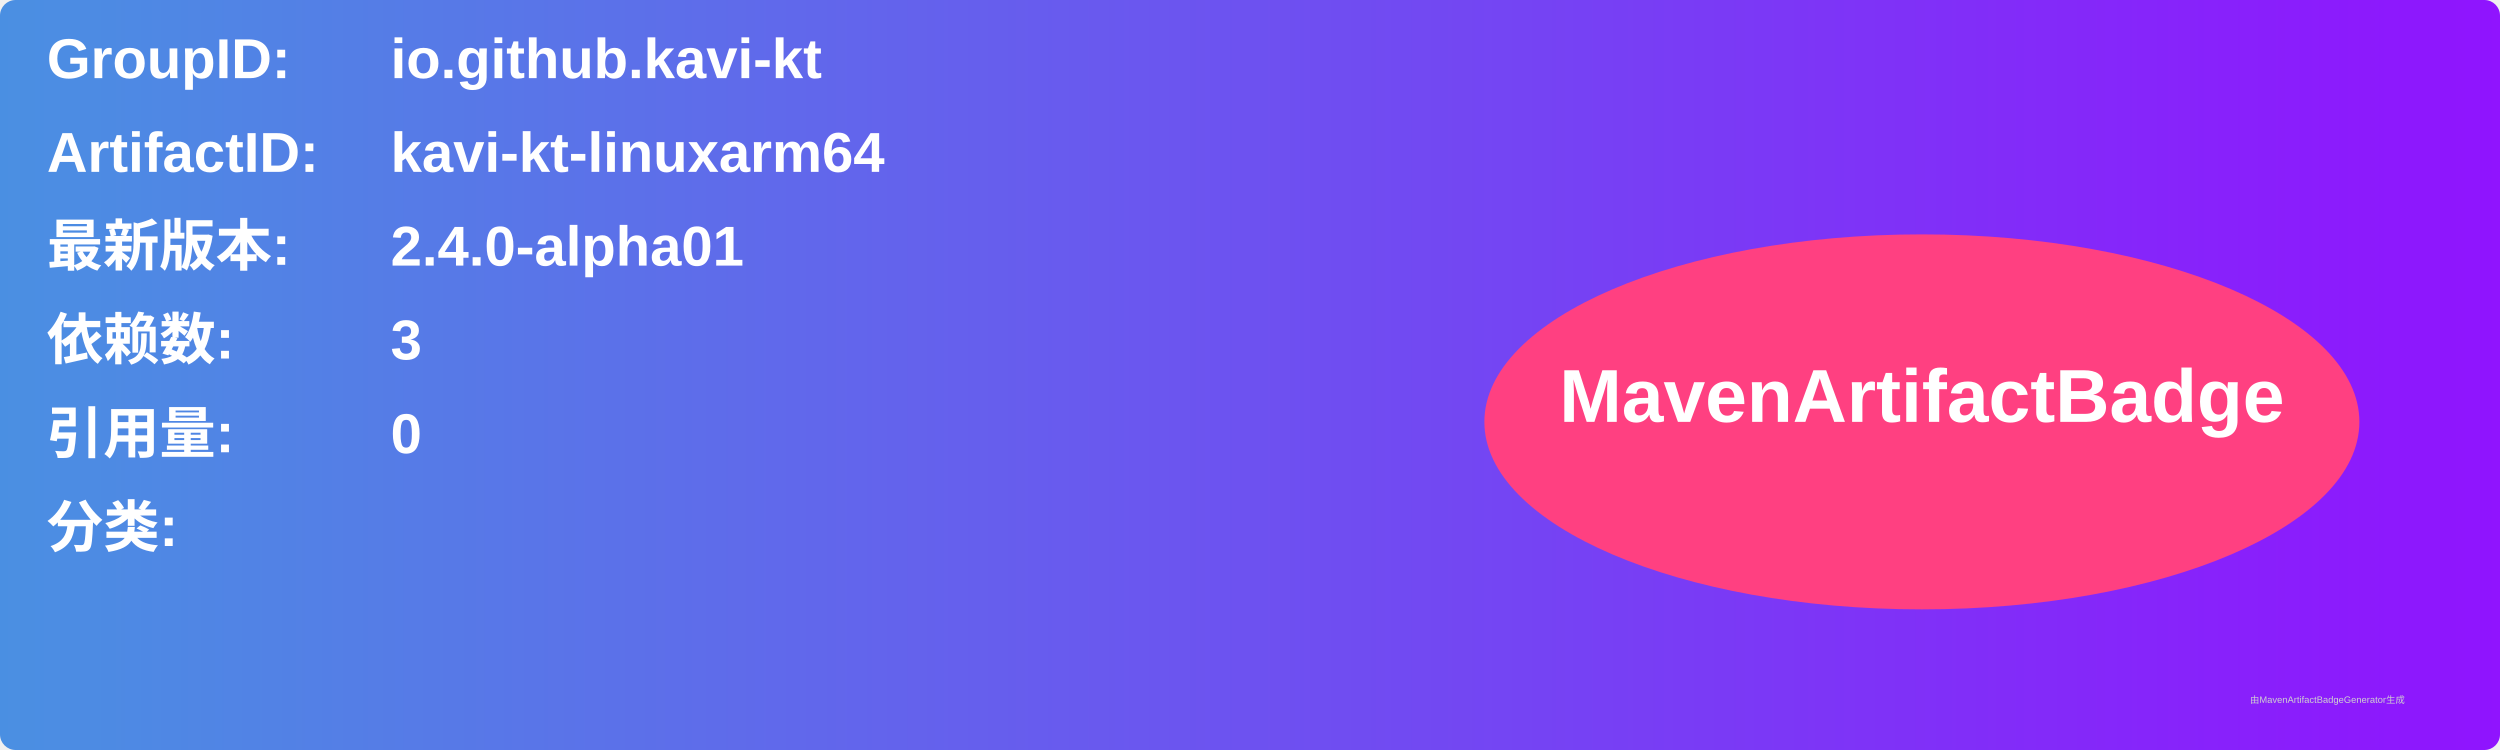
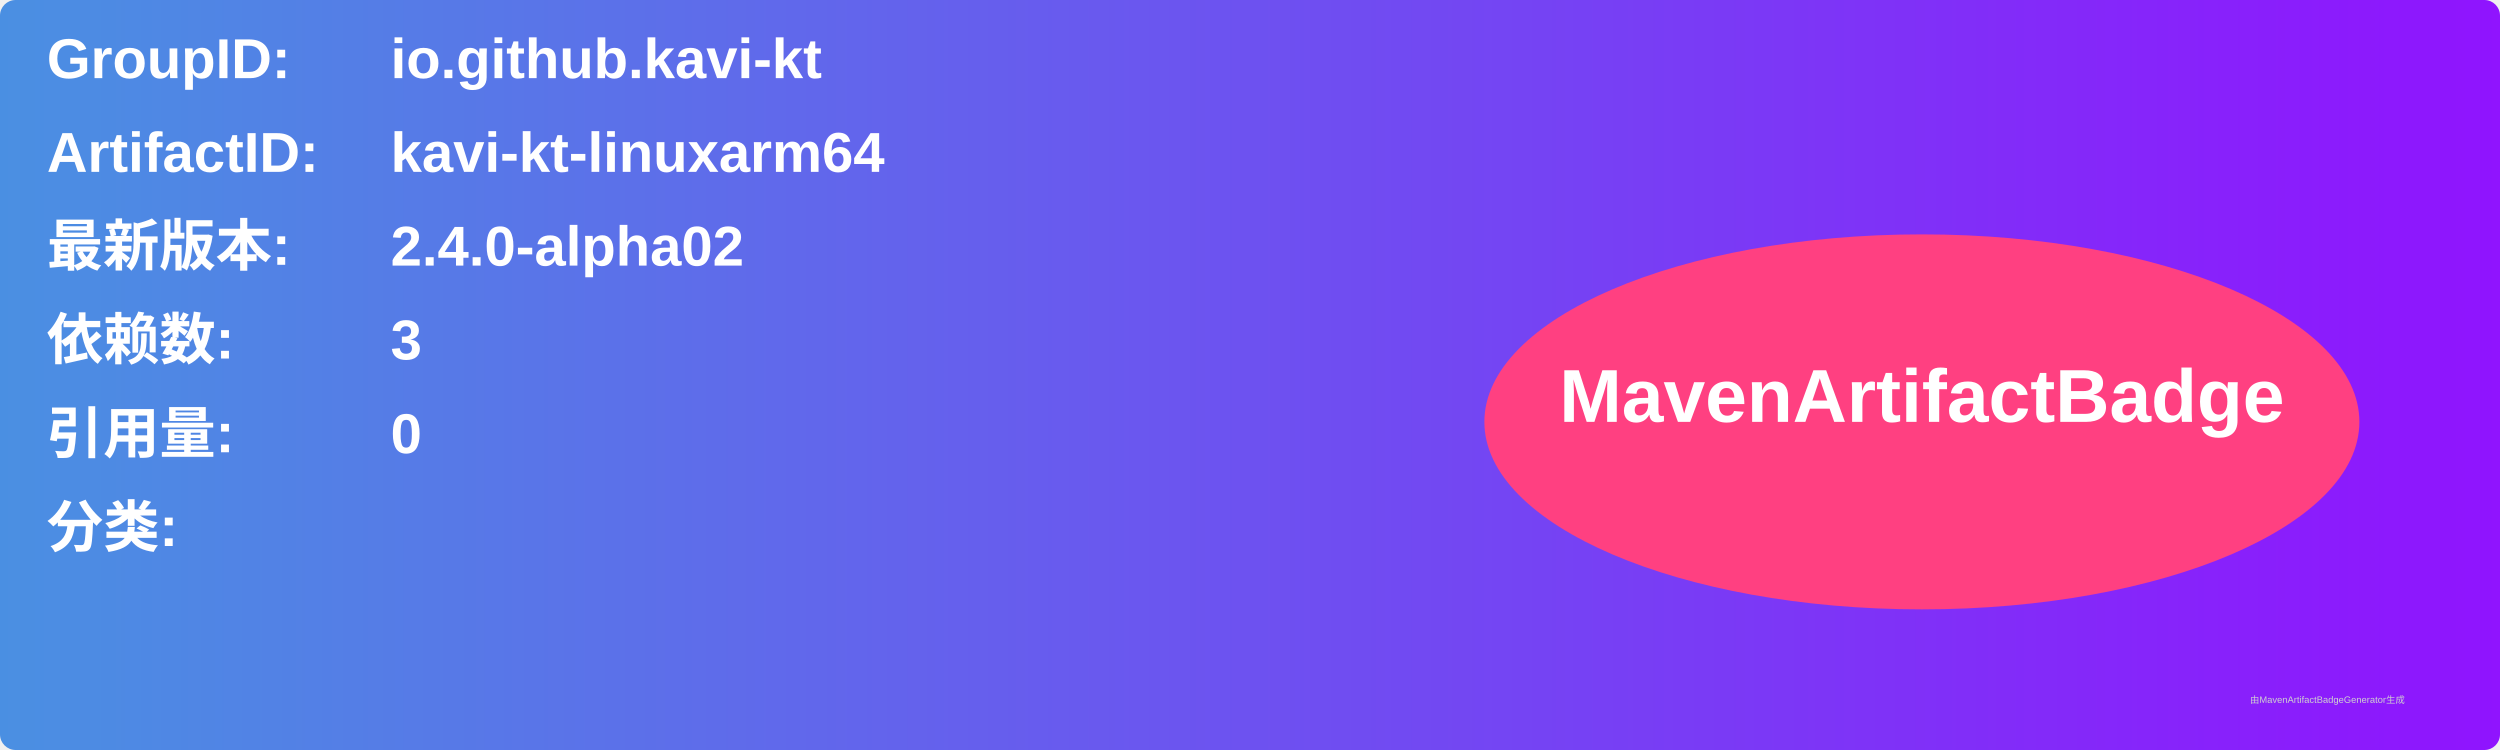
<svg xmlns="http://www.w3.org/2000/svg" width="800" height="240" viewBox="0 0 800 240">
  <linearGradient id="grad" x1="0%" y1="0%" x2="100%" y2="0%">
    <stop offset="0%" stop-color="#4a90e2" />
    <stop offset="100%" stop-color="#9013fe" />
  </linearGradient>
  <rect width="100%" height="100%" rx="5" ry="5" fill="url(#grad)" />
  <g transform="translate(15, 15)">
    <text x="0" y="10" font-family="Arial" font-size="18" fill="white" font-weight="bold" width="260">GroupID:</text>
    <text x="110" y="10" font-family="Arial" font-size="18" fill="white" font-weight="bold" width="460">io.github.kavi-kt</text>
    <text x="0" y="40" font-family="Arial" font-size="18" fill="white" font-weight="bold" width="260">ArtifactID:</text>
    <text x="110" y="40" font-family="Arial" font-size="18" fill="white" font-weight="bold" width="460">kavi-kt-linuxarm64</text>
    <text x="0" y="70" font-family="Arial" font-size="18" fill="white" font-weight="bold">最新版本:</text>
    <text x="110" y="70" font-family="Arial" font-size="18" fill="white" font-weight="bold">
-       <tspan font-weight="bold">2.4.0-alpha01</tspan>
+       <tspan font-weight="bold">2.4.0-alpha02</tspan>
    </text>
    <text x="0" y="100" font-family="Arial" font-size="18" fill="white" font-weight="bold">依赖数: </text>
    <text x="110" y="100" font-family="Arial" font-size="18" fill="white">
      <tspan font-weight="bold">3</tspan>
    </text>
    <text x="0" y="130" font-family="Arial" font-size="18" fill="white" font-weight="bold">引用量: </text>
    <text x="110" y="130" font-family="Arial" font-size="18" fill="white">
      <tspan font-weight="bold">0</tspan>
    </text>
    <text x="0" y="160" font-family="Arial" font-size="18" fill="white" font-weight="bold">分类:</text>
    <text x="10" y="190" font-family="Arial" font-size="10" fill="white">
      <tspan font-weight="bold" />
    </text>
    <ellipse cx="600" cy="120" rx="140" ry="60" fill="#ff4081" />
    <text x="600" y="120" text-anchor="middle" font-family="Arial" font-size="24" fill="white" font-weight="bold">MavenArtifactBadge</text>
  </g>
  <text x="720" y="225" font-family="Arial" font-size="3" fill="#d0d0d0">由MavenArtifactBadgeGenerator生成</text>
</svg>
